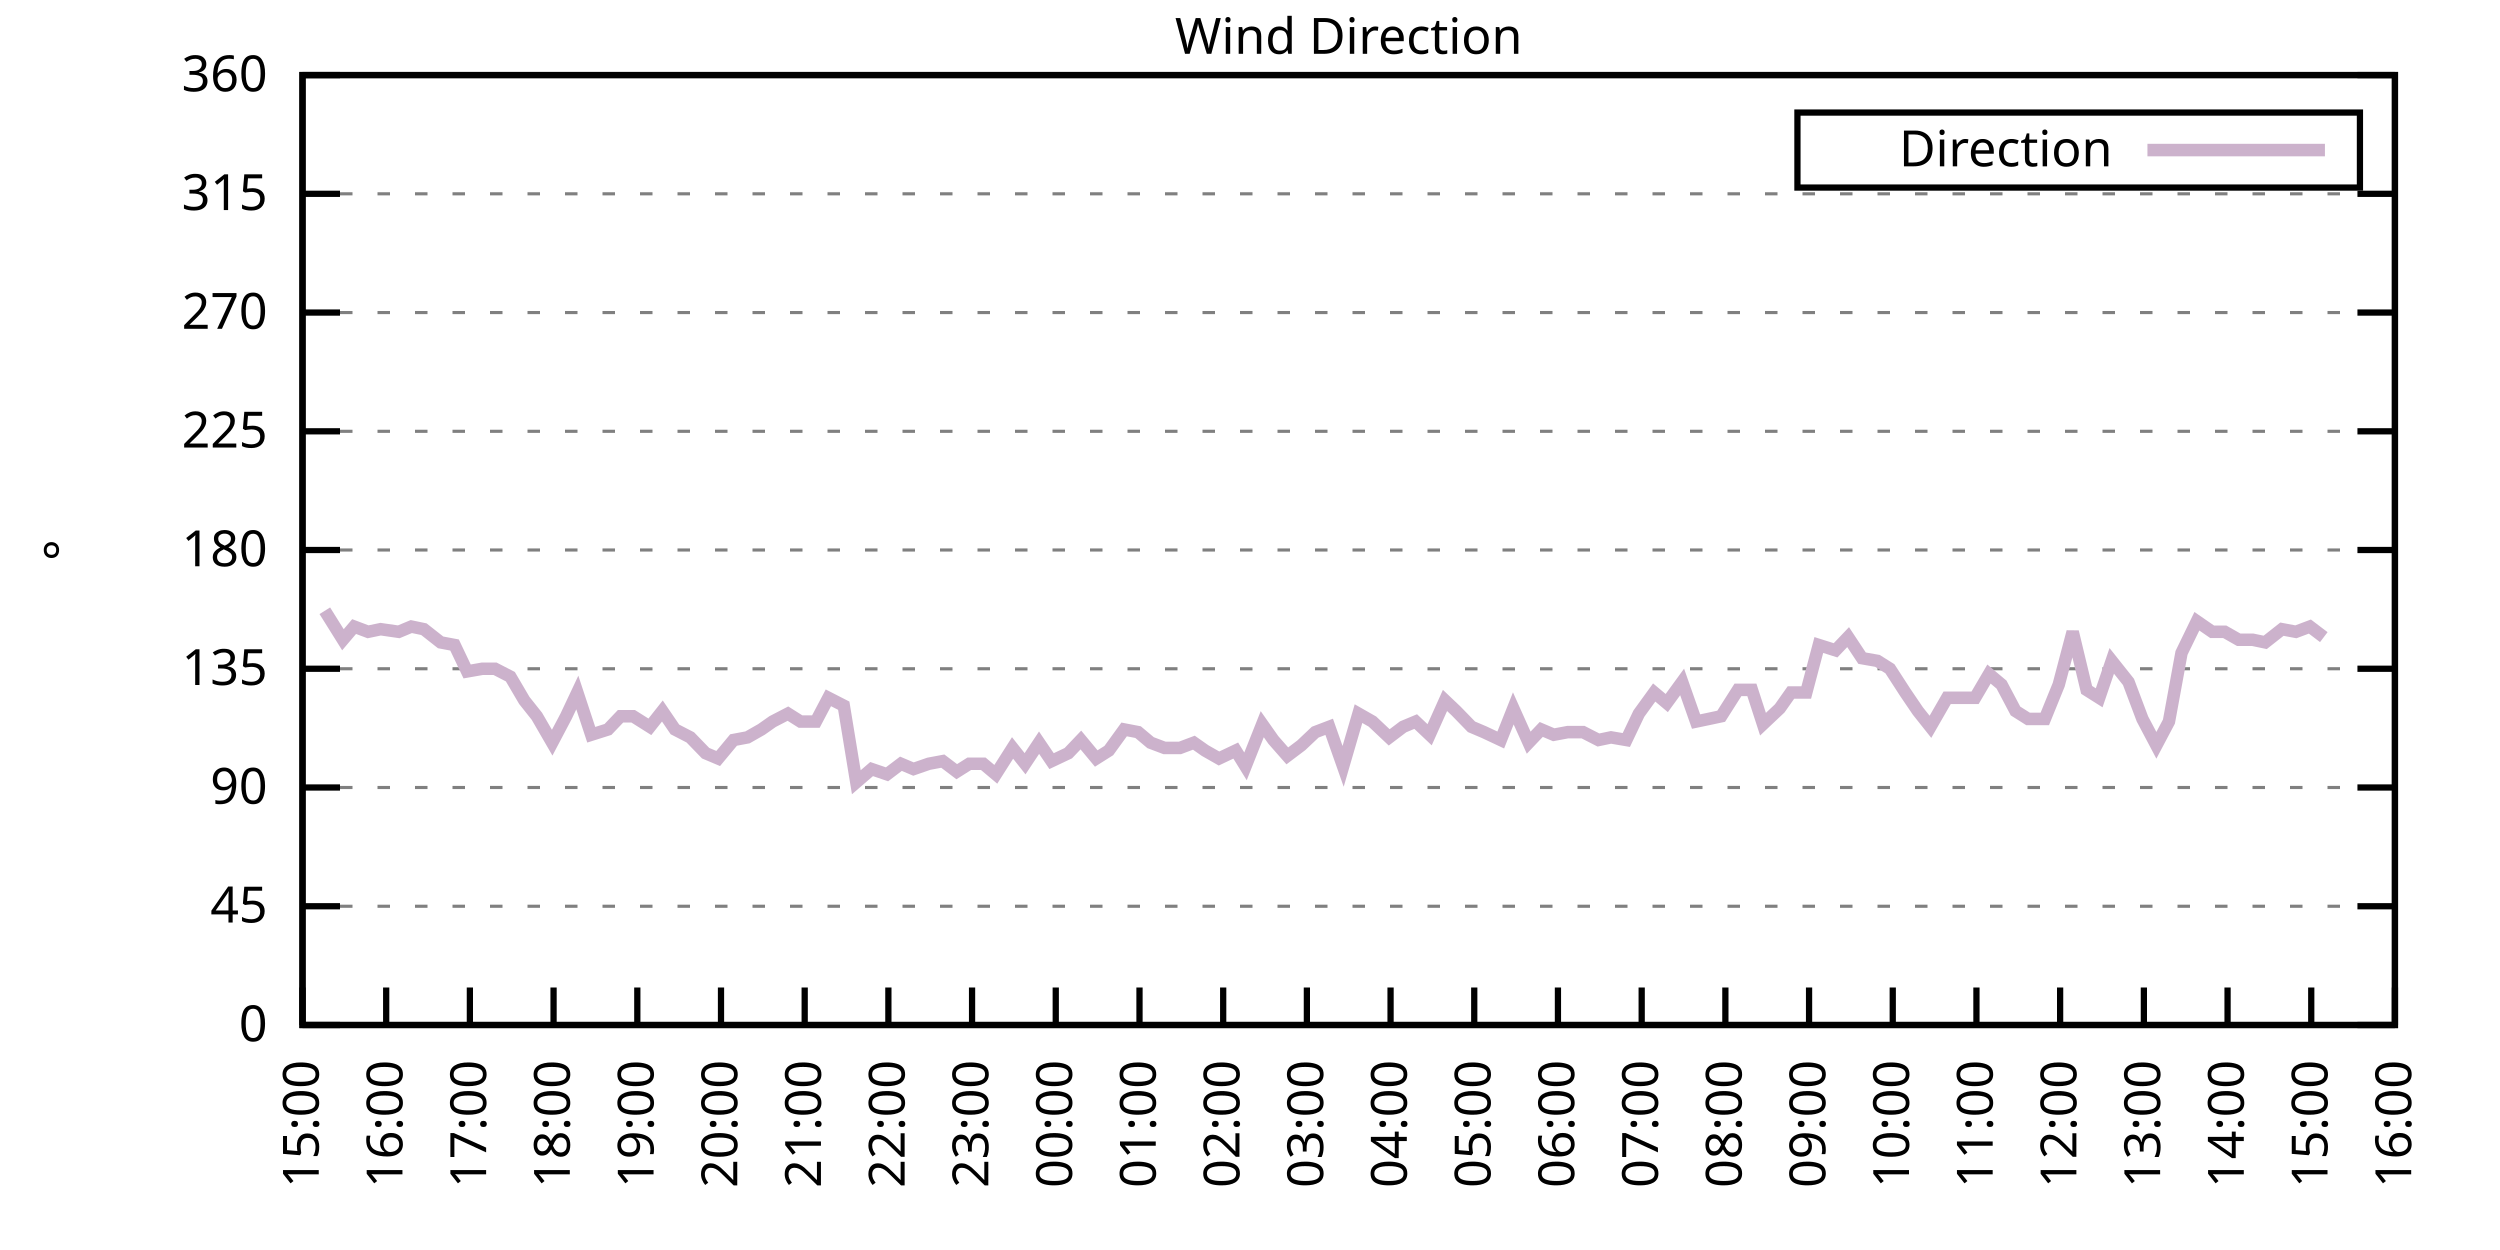
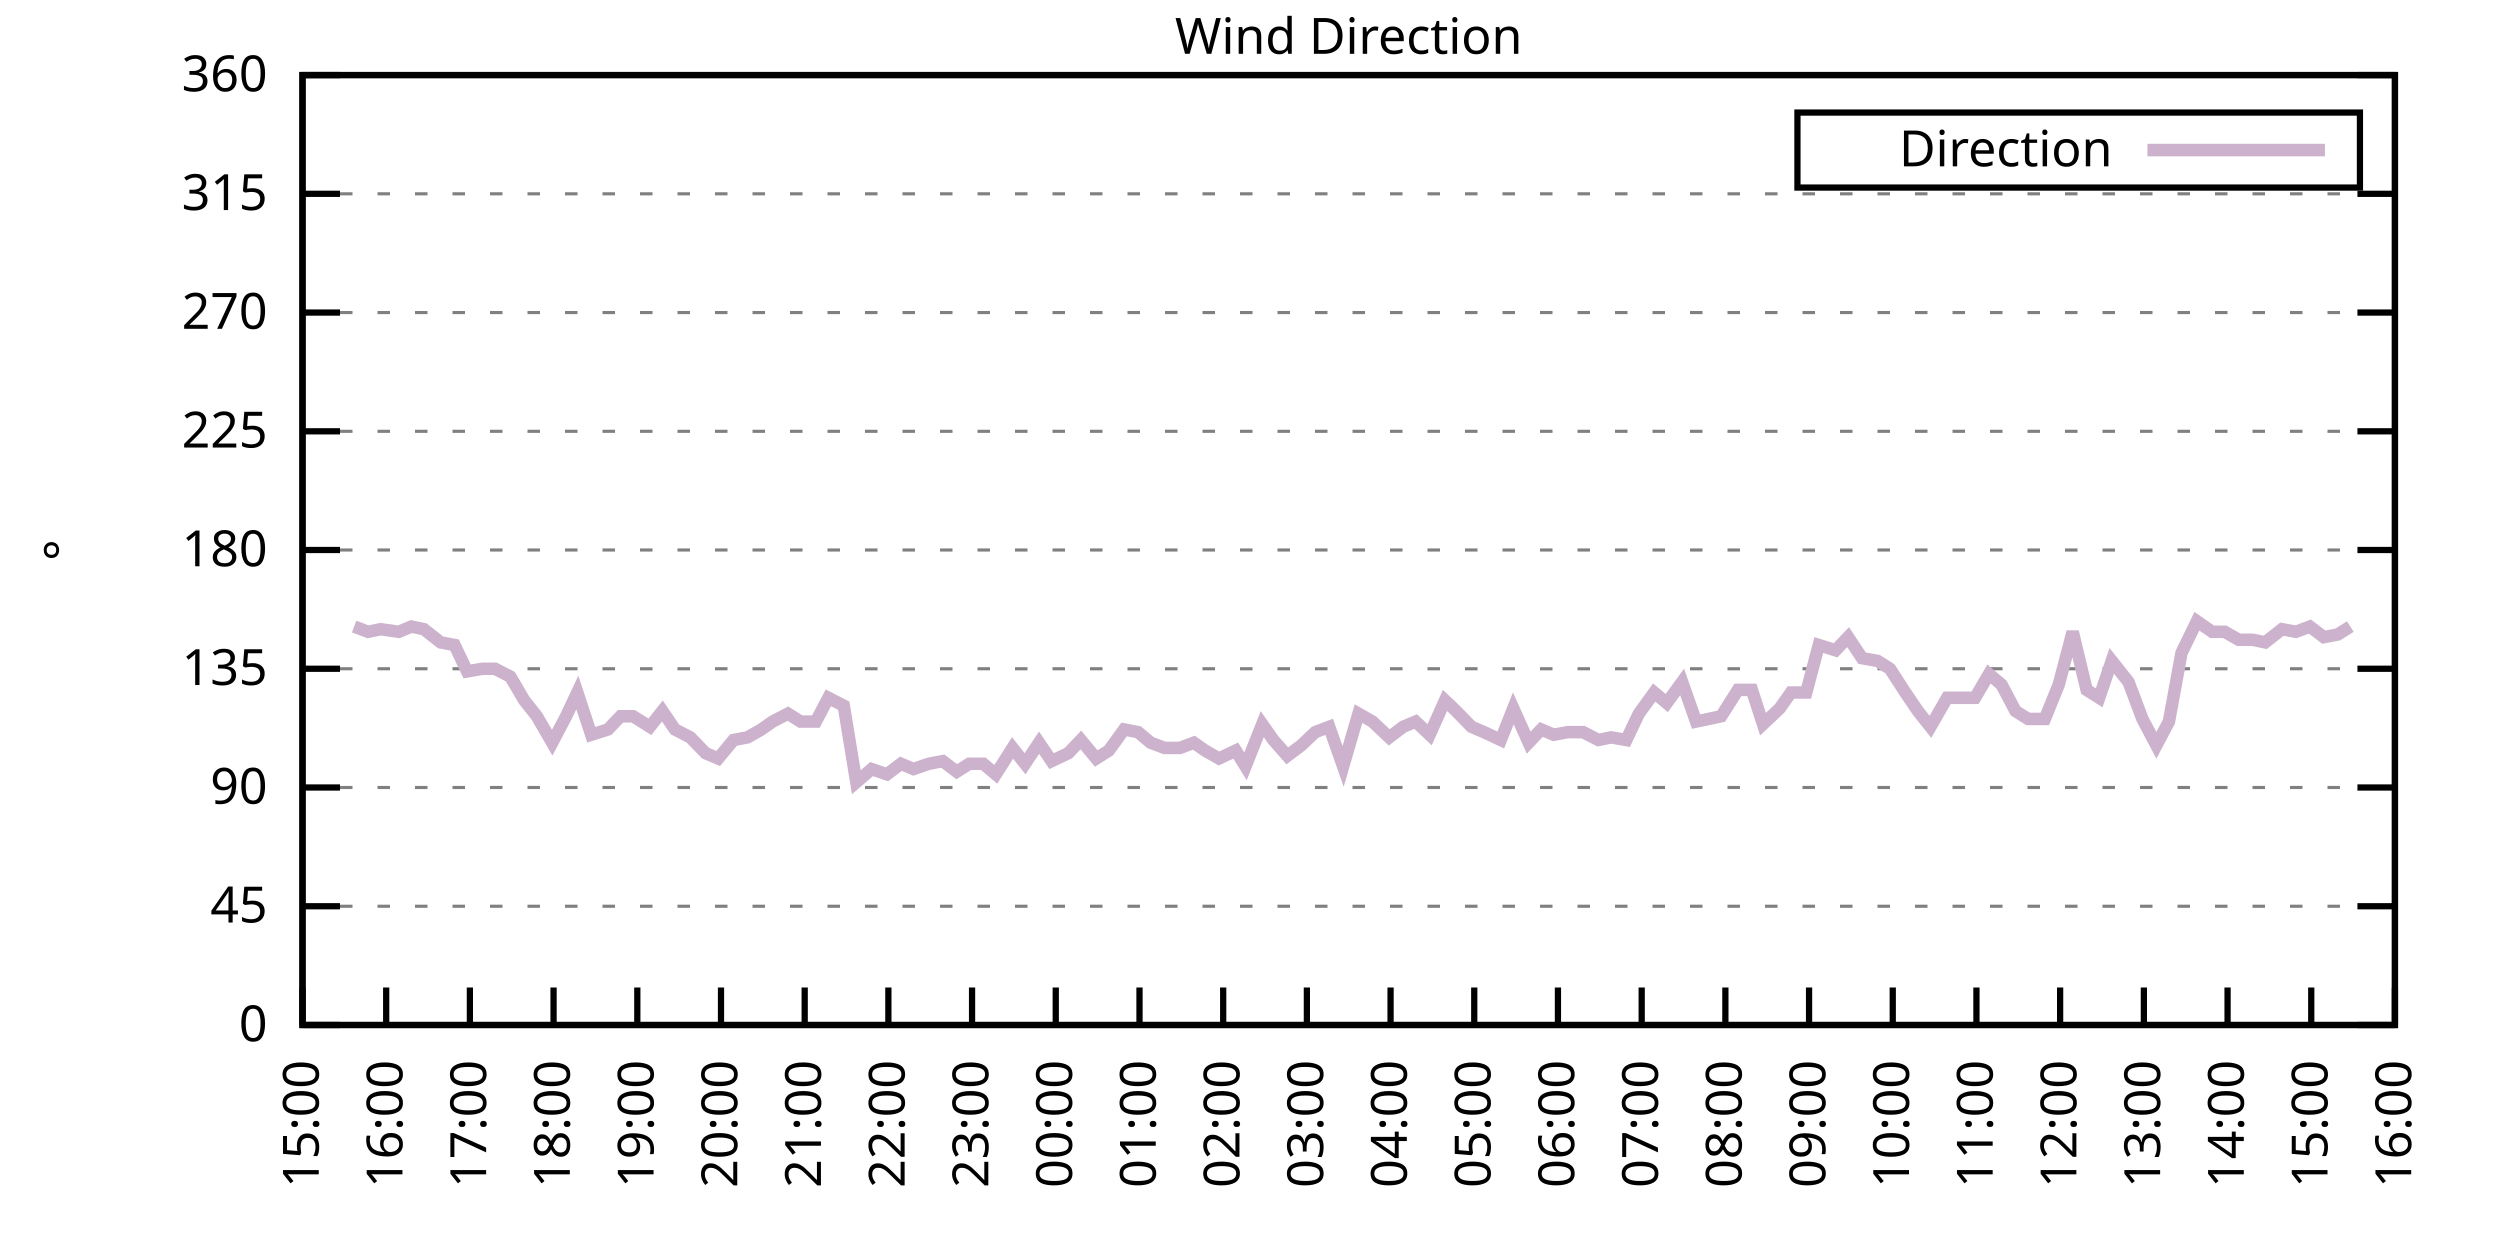
<svg xmlns="http://www.w3.org/2000/svg" xmlns:xlink="http://www.w3.org/1999/xlink" width="400" height="200" viewBox="0 0 400 200">
  <g id="gnuplot_canvas">
    <rect x="0" y="0" width="400" height="200" fill="none" />
    <defs>
      <circle id="gpDot" r="0.5" stroke-width="0.5" stroke="currentColor" />
      <path id="gpPt0" stroke-width="0.333" stroke="currentColor" d="M-1,0 h2 M0,-1 v2" />
      <path id="gpPt1" stroke-width="0.333" stroke="currentColor" d="M-1,-1 L1,1 M1,-1 L-1,1" />
      <path id="gpPt2" stroke-width="0.333" stroke="currentColor" d="M-1,0 L1,0 M0,-1 L0,1 M-1,-1 L1,1 M-1,1 L1,-1" />
      <rect id="gpPt3" stroke-width="0.333" stroke="currentColor" x="-1" y="-1" width="2" height="2" />
      <rect id="gpPt4" stroke-width="0.333" stroke="currentColor" fill="currentColor" x="-1" y="-1" width="2" height="2" />
      <circle id="gpPt5" stroke-width="0.333" stroke="currentColor" cx="0" cy="0" r="1" />
      <use xlink:href="#gpPt5" id="gpPt6" fill="currentColor" stroke="none" />
      <path id="gpPt7" stroke-width="0.333" stroke="currentColor" d="M0,-1.33 L-1.33,0.67 L1.33,0.67 z" />
      <use xlink:href="#gpPt7" id="gpPt8" fill="currentColor" stroke="none" />
      <use xlink:href="#gpPt7" id="gpPt9" stroke="currentColor" transform="rotate(180)" />
      <use xlink:href="#gpPt9" id="gpPt10" fill="currentColor" stroke="none" />
      <use xlink:href="#gpPt3" id="gpPt11" stroke="currentColor" transform="rotate(45)" />
      <use xlink:href="#gpPt11" id="gpPt12" fill="currentColor" stroke="none" />
      <path id="gpPt13" stroke-width="0.333" stroke="currentColor" d="M0,1.330 L1.265,0.411 L0.782,-1.067 L-0.782,-1.076 L-1.265,0.411 z" />
      <use xlink:href="#gpPt13" id="gpPt14" fill="currentColor" stroke="none" />
      <filter id="textbox" filterUnits="objectBoundingBox" x="0" y="0" height="1" width="1">
        <feFlood flood-color="white" flood-opacity="1" result="bgnd" />
        <feComposite in="SourceGraphic" in2="bgnd" operator="atop" />
      </filter>
      <filter id="greybox" filterUnits="objectBoundingBox" x="0" y="0" height="1" width="1">
        <feFlood flood-color="lightgrey" flood-opacity="1" result="grey" />
        <feComposite in="SourceGraphic" in2="grey" operator="atop" />
      </filter>
    </defs>
    <g fill="none" color="white" stroke="currentColor" stroke-width="1.00" stroke-linecap="butt" stroke-linejoin="miter">
</g>
    <g fill="none" color="black" stroke="currentColor" stroke-width="1.00" stroke-linecap="butt" stroke-linejoin="miter">
      <g stroke="none" shape-rendering="crispEdges">
        <polygon fill="rgb(255, 255, 255)" points="48.40,164.00 383.18,164.00 383.18,12.02 48.40,12.02 " />
      </g>
    </g>
    <g fill="none" color="black" stroke="currentColor" stroke-width="1.00" stroke-linecap="butt" stroke-linejoin="miter">
</g>
    <g fill="none" color="black" stroke="black" stroke-width="0.50" stroke-linecap="butt" stroke-linejoin="miter">
</g>
    <g fill="none" color="gray" stroke="currentColor" stroke-width="0.50" stroke-linecap="butt" stroke-linejoin="miter">
      <path stroke="gray" stroke-dasharray="2,4" class="gridline" d="M48.40,164.00 L383.19,164.00  " />
    </g>
    <g fill="none" color="gray" stroke="gray" stroke-width="1.00" stroke-linecap="butt" stroke-linejoin="miter">
</g>
    <g fill="none" color="black" stroke="currentColor" stroke-width="1.00" stroke-linecap="butt" stroke-linejoin="miter">
      <path stroke="black" d="M48.40,164.00 L54.40,164.00 M383.19,164.00 L377.19,164.00  " />
      <g transform="translate(42.80,166.60)" stroke="none" fill="black" font-family="Sans" font-size="8.00" text-anchor="end">
        <text>
          <tspan font-family="Sans"> 0</tspan>
        </text>
      </g>
    </g>
    <g fill="none" color="black" stroke="currentColor" stroke-width="1.00" stroke-linecap="butt" stroke-linejoin="miter">
</g>
    <g fill="none" color="black" stroke="black" stroke-width="0.50" stroke-linecap="butt" stroke-linejoin="miter">
</g>
    <g fill="none" color="gray" stroke="currentColor" stroke-width="0.50" stroke-linecap="butt" stroke-linejoin="miter">
      <path stroke="gray" stroke-dasharray="2,4" class="gridline" d="M48.40,145.00 L383.19,145.00  " />
    </g>
    <g fill="none" color="gray" stroke="gray" stroke-width="1.00" stroke-linecap="butt" stroke-linejoin="miter">
</g>
    <g fill="none" color="black" stroke="currentColor" stroke-width="1.00" stroke-linecap="butt" stroke-linejoin="miter">
      <path stroke="black" d="M48.40,145.00 L54.40,145.00 M383.19,145.00 L377.19,145.00  " />
      <g transform="translate(42.80,147.60)" stroke="none" fill="black" font-family="Sans" font-size="8.00" text-anchor="end">
        <text>
          <tspan font-family="Sans"> 45</tspan>
        </text>
      </g>
    </g>
    <g fill="none" color="black" stroke="currentColor" stroke-width="1.00" stroke-linecap="butt" stroke-linejoin="miter">
</g>
    <g fill="none" color="black" stroke="black" stroke-width="0.50" stroke-linecap="butt" stroke-linejoin="miter">
</g>
    <g fill="none" color="gray" stroke="currentColor" stroke-width="0.50" stroke-linecap="butt" stroke-linejoin="miter">
      <path stroke="gray" stroke-dasharray="2,4" class="gridline" d="M48.40,126.00 L383.19,126.00  " />
    </g>
    <g fill="none" color="gray" stroke="gray" stroke-width="1.00" stroke-linecap="butt" stroke-linejoin="miter">
</g>
    <g fill="none" color="black" stroke="currentColor" stroke-width="1.00" stroke-linecap="butt" stroke-linejoin="miter">
      <path stroke="black" d="M48.40,126.00 L54.40,126.00 M383.19,126.00 L377.19,126.00  " />
      <g transform="translate(42.80,128.60)" stroke="none" fill="black" font-family="Sans" font-size="8.00" text-anchor="end">
        <text>
          <tspan font-family="Sans"> 90</tspan>
        </text>
      </g>
    </g>
    <g fill="none" color="black" stroke="currentColor" stroke-width="1.00" stroke-linecap="butt" stroke-linejoin="miter">
</g>
    <g fill="none" color="black" stroke="black" stroke-width="0.50" stroke-linecap="butt" stroke-linejoin="miter">
</g>
    <g fill="none" color="gray" stroke="currentColor" stroke-width="0.50" stroke-linecap="butt" stroke-linejoin="miter">
      <path stroke="gray" stroke-dasharray="2,4" class="gridline" d="M48.40,107.00 L383.19,107.00  " />
    </g>
    <g fill="none" color="gray" stroke="gray" stroke-width="1.00" stroke-linecap="butt" stroke-linejoin="miter">
</g>
    <g fill="none" color="black" stroke="currentColor" stroke-width="1.00" stroke-linecap="butt" stroke-linejoin="miter">
      <path stroke="black" d="M48.40,107.00 L54.40,107.00 M383.19,107.00 L377.19,107.00  " />
      <g transform="translate(42.80,109.60)" stroke="none" fill="black" font-family="Sans" font-size="8.00" text-anchor="end">
        <text>
          <tspan font-family="Sans"> 135</tspan>
        </text>
      </g>
    </g>
    <g fill="none" color="black" stroke="currentColor" stroke-width="1.00" stroke-linecap="butt" stroke-linejoin="miter">
</g>
    <g fill="none" color="black" stroke="black" stroke-width="0.50" stroke-linecap="butt" stroke-linejoin="miter">
</g>
    <g fill="none" color="gray" stroke="currentColor" stroke-width="0.50" stroke-linecap="butt" stroke-linejoin="miter">
      <path stroke="gray" stroke-dasharray="2,4" class="gridline" d="M48.40,88.00 L383.19,88.00  " />
    </g>
    <g fill="none" color="gray" stroke="gray" stroke-width="1.00" stroke-linecap="butt" stroke-linejoin="miter">
</g>
    <g fill="none" color="black" stroke="currentColor" stroke-width="1.00" stroke-linecap="butt" stroke-linejoin="miter">
      <path stroke="black" d="M48.40,88.00 L54.40,88.00 M383.19,88.00 L377.19,88.00  " />
      <g transform="translate(42.80,90.60)" stroke="none" fill="black" font-family="Sans" font-size="8.00" text-anchor="end">
        <text>
          <tspan font-family="Sans"> 180</tspan>
        </text>
      </g>
    </g>
    <g fill="none" color="black" stroke="currentColor" stroke-width="1.00" stroke-linecap="butt" stroke-linejoin="miter">
</g>
    <g fill="none" color="black" stroke="black" stroke-width="0.50" stroke-linecap="butt" stroke-linejoin="miter">
</g>
    <g fill="none" color="gray" stroke="currentColor" stroke-width="0.50" stroke-linecap="butt" stroke-linejoin="miter">
      <path stroke="gray" stroke-dasharray="2,4" class="gridline" d="M48.40,69.01 L383.19,69.01  " />
    </g>
    <g fill="none" color="gray" stroke="gray" stroke-width="1.00" stroke-linecap="butt" stroke-linejoin="miter">
</g>
    <g fill="none" color="black" stroke="currentColor" stroke-width="1.00" stroke-linecap="butt" stroke-linejoin="miter">
      <path stroke="black" d="M48.40,69.01 L54.40,69.01 M383.19,69.01 L377.19,69.01  " />
      <g transform="translate(42.80,71.61)" stroke="none" fill="black" font-family="Sans" font-size="8.00" text-anchor="end">
        <text>
          <tspan font-family="Sans"> 225</tspan>
        </text>
      </g>
    </g>
    <g fill="none" color="black" stroke="currentColor" stroke-width="1.00" stroke-linecap="butt" stroke-linejoin="miter">
</g>
    <g fill="none" color="black" stroke="black" stroke-width="0.50" stroke-linecap="butt" stroke-linejoin="miter">
</g>
    <g fill="none" color="gray" stroke="currentColor" stroke-width="0.50" stroke-linecap="butt" stroke-linejoin="miter">
      <path stroke="gray" stroke-dasharray="2,4" class="gridline" d="M48.40,50.01 L383.19,50.01  " />
    </g>
    <g fill="none" color="gray" stroke="gray" stroke-width="1.00" stroke-linecap="butt" stroke-linejoin="miter">
</g>
    <g fill="none" color="black" stroke="currentColor" stroke-width="1.00" stroke-linecap="butt" stroke-linejoin="miter">
      <path stroke="black" d="M48.40,50.01 L54.40,50.01 M383.19,50.01 L377.19,50.01  " />
      <g transform="translate(42.80,52.61)" stroke="none" fill="black" font-family="Sans" font-size="8.00" text-anchor="end">
        <text>
          <tspan font-family="Sans"> 270</tspan>
        </text>
      </g>
    </g>
    <g fill="none" color="black" stroke="currentColor" stroke-width="1.00" stroke-linecap="butt" stroke-linejoin="miter">
</g>
    <g fill="none" color="black" stroke="black" stroke-width="0.50" stroke-linecap="butt" stroke-linejoin="miter">
</g>
    <g fill="none" color="gray" stroke="currentColor" stroke-width="0.50" stroke-linecap="butt" stroke-linejoin="miter">
      <path stroke="gray" stroke-dasharray="2,4" class="gridline" d="M48.40,31.01 L383.19,31.01  " />
    </g>
    <g fill="none" color="gray" stroke="gray" stroke-width="1.00" stroke-linecap="butt" stroke-linejoin="miter">
</g>
    <g fill="none" color="black" stroke="currentColor" stroke-width="1.00" stroke-linecap="butt" stroke-linejoin="miter">
      <path stroke="black" d="M48.40,31.01 L54.40,31.01 M383.19,31.01 L377.19,31.01  " />
      <g transform="translate(42.80,33.61)" stroke="none" fill="black" font-family="Sans" font-size="8.00" text-anchor="end">
        <text>
          <tspan font-family="Sans"> 315</tspan>
        </text>
      </g>
    </g>
    <g fill="none" color="black" stroke="currentColor" stroke-width="1.00" stroke-linecap="butt" stroke-linejoin="miter">
</g>
    <g fill="none" color="black" stroke="black" stroke-width="0.50" stroke-linecap="butt" stroke-linejoin="miter">
</g>
    <g fill="none" color="gray" stroke="currentColor" stroke-width="0.50" stroke-linecap="butt" stroke-linejoin="miter">
      <path stroke="gray" stroke-dasharray="2,4" class="gridline" d="M48.40,12.01 L383.19,12.01  " />
    </g>
    <g fill="none" color="gray" stroke="gray" stroke-width="1.00" stroke-linecap="butt" stroke-linejoin="miter">
</g>
    <g fill="none" color="black" stroke="currentColor" stroke-width="1.00" stroke-linecap="butt" stroke-linejoin="miter">
      <path stroke="black" d="M48.40,12.01 L54.40,12.01 M383.19,12.01 L377.19,12.01  " />
      <g transform="translate(42.80,14.61)" stroke="none" fill="black" font-family="Sans" font-size="8.00" text-anchor="end">
        <text>
          <tspan font-family="Sans"> 360</tspan>
        </text>
      </g>
    </g>
    <g fill="none" color="black" stroke="currentColor" stroke-width="1.00" stroke-linecap="butt" stroke-linejoin="miter">
      <path stroke="black" d="M48.40,164.00 L48.40,158.00  " />
      <g transform="translate(51.00,169.60) rotate(270.00)" stroke="none" fill="black" font-family="Sans" font-size="8.00" text-anchor="end">
        <text>
          <tspan font-family="Sans">15:00</tspan>
        </text>
      </g>
    </g>
    <g fill="none" color="black" stroke="currentColor" stroke-width="1.00" stroke-linecap="butt" stroke-linejoin="miter">
      <path stroke="black" d="M61.79,164.00 L61.79,158.00  " />
      <g transform="translate(64.39,169.60) rotate(270.00)" stroke="none" fill="black" font-family="Sans" font-size="8.00" text-anchor="end">
        <text>
          <tspan font-family="Sans">16:00</tspan>
        </text>
      </g>
    </g>
    <g fill="none" color="black" stroke="currentColor" stroke-width="1.00" stroke-linecap="butt" stroke-linejoin="miter">
      <path stroke="black" d="M75.18,164.00 L75.18,158.00  " />
      <g transform="translate(77.78,169.60) rotate(270.00)" stroke="none" fill="black" font-family="Sans" font-size="8.00" text-anchor="end">
        <text>
          <tspan font-family="Sans">17:00</tspan>
        </text>
      </g>
    </g>
    <g fill="none" color="black" stroke="currentColor" stroke-width="1.00" stroke-linecap="butt" stroke-linejoin="miter">
      <path stroke="black" d="M88.57,164.00 L88.57,158.00  " />
      <g transform="translate(91.17,169.60) rotate(270.00)" stroke="none" fill="black" font-family="Sans" font-size="8.00" text-anchor="end">
        <text>
          <tspan font-family="Sans">18:00</tspan>
        </text>
      </g>
    </g>
    <g fill="none" color="black" stroke="currentColor" stroke-width="1.00" stroke-linecap="butt" stroke-linejoin="miter">
      <path stroke="black" d="M101.97,164.00 L101.97,158.00  " />
      <g transform="translate(104.57,169.60) rotate(270.00)" stroke="none" fill="black" font-family="Sans" font-size="8.00" text-anchor="end">
        <text>
          <tspan font-family="Sans">19:00</tspan>
        </text>
      </g>
    </g>
    <g fill="none" color="black" stroke="currentColor" stroke-width="1.00" stroke-linecap="butt" stroke-linejoin="miter">
      <path stroke="black" d="M115.36,164.00 L115.36,158.00  " />
      <g transform="translate(117.96,169.60) rotate(270.00)" stroke="none" fill="black" font-family="Sans" font-size="8.00" text-anchor="end">
        <text>
          <tspan font-family="Sans">20:00</tspan>
        </text>
      </g>
    </g>
    <g fill="none" color="black" stroke="currentColor" stroke-width="1.00" stroke-linecap="butt" stroke-linejoin="miter">
      <path stroke="black" d="M128.75,164.00 L128.75,158.00  " />
      <g transform="translate(131.35,169.60) rotate(270.00)" stroke="none" fill="black" font-family="Sans" font-size="8.00" text-anchor="end">
        <text>
          <tspan font-family="Sans">21:00</tspan>
        </text>
      </g>
    </g>
    <g fill="none" color="black" stroke="currentColor" stroke-width="1.00" stroke-linecap="butt" stroke-linejoin="miter">
      <path stroke="black" d="M142.14,164.00 L142.14,158.00  " />
      <g transform="translate(144.74,169.60) rotate(270.00)" stroke="none" fill="black" font-family="Sans" font-size="8.00" text-anchor="end">
        <text>
          <tspan font-family="Sans">22:00</tspan>
        </text>
      </g>
    </g>
    <g fill="none" color="black" stroke="currentColor" stroke-width="1.00" stroke-linecap="butt" stroke-linejoin="miter">
      <path stroke="black" d="M155.53,164.00 L155.53,158.00  " />
      <g transform="translate(158.13,169.60) rotate(270.00)" stroke="none" fill="black" font-family="Sans" font-size="8.00" text-anchor="end">
        <text>
          <tspan font-family="Sans">23:00</tspan>
        </text>
      </g>
    </g>
    <g fill="none" color="black" stroke="currentColor" stroke-width="1.00" stroke-linecap="butt" stroke-linejoin="miter">
      <path stroke="black" d="M168.92,164.00 L168.92,158.00  " />
      <g transform="translate(171.52,169.60) rotate(270.00)" stroke="none" fill="black" font-family="Sans" font-size="8.00" text-anchor="end">
        <text>
          <tspan font-family="Sans">00:00</tspan>
        </text>
      </g>
    </g>
    <g fill="none" color="black" stroke="currentColor" stroke-width="1.00" stroke-linecap="butt" stroke-linejoin="miter">
      <path stroke="black" d="M182.32,164.00 L182.32,158.00  " />
      <g transform="translate(184.92,169.60) rotate(270.00)" stroke="none" fill="black" font-family="Sans" font-size="8.00" text-anchor="end">
        <text>
          <tspan font-family="Sans">01:00</tspan>
        </text>
      </g>
    </g>
    <g fill="none" color="black" stroke="currentColor" stroke-width="1.00" stroke-linecap="butt" stroke-linejoin="miter">
      <path stroke="black" d="M195.71,164.00 L195.71,158.00  " />
      <g transform="translate(198.31,169.60) rotate(270.00)" stroke="none" fill="black" font-family="Sans" font-size="8.00" text-anchor="end">
        <text>
          <tspan font-family="Sans">02:00</tspan>
        </text>
      </g>
    </g>
    <g fill="none" color="black" stroke="currentColor" stroke-width="1.00" stroke-linecap="butt" stroke-linejoin="miter">
      <path stroke="black" d="M209.10,164.00 L209.10,158.00  " />
      <g transform="translate(211.70,169.60) rotate(270.00)" stroke="none" fill="black" font-family="Sans" font-size="8.00" text-anchor="end">
        <text>
          <tspan font-family="Sans">03:00</tspan>
        </text>
      </g>
    </g>
    <g fill="none" color="black" stroke="currentColor" stroke-width="1.00" stroke-linecap="butt" stroke-linejoin="miter">
      <path stroke="black" d="M222.49,164.00 L222.49,158.00  " />
      <g transform="translate(225.09,169.60) rotate(270.00)" stroke="none" fill="black" font-family="Sans" font-size="8.00" text-anchor="end">
        <text>
          <tspan font-family="Sans">04:00</tspan>
        </text>
      </g>
    </g>
    <g fill="none" color="black" stroke="currentColor" stroke-width="1.00" stroke-linecap="butt" stroke-linejoin="miter">
      <path stroke="black" d="M235.88,164.00 L235.88,158.00  " />
      <g transform="translate(238.48,169.60) rotate(270.00)" stroke="none" fill="black" font-family="Sans" font-size="8.00" text-anchor="end">
        <text>
          <tspan font-family="Sans">05:00</tspan>
        </text>
      </g>
    </g>
    <g fill="none" color="black" stroke="currentColor" stroke-width="1.00" stroke-linecap="butt" stroke-linejoin="miter">
      <path stroke="black" d="M249.27,164.00 L249.27,158.00  " />
      <g transform="translate(251.87,169.60) rotate(270.00)" stroke="none" fill="black" font-family="Sans" font-size="8.00" text-anchor="end">
        <text>
          <tspan font-family="Sans">06:00</tspan>
        </text>
      </g>
    </g>
    <g fill="none" color="black" stroke="currentColor" stroke-width="1.00" stroke-linecap="butt" stroke-linejoin="miter">
      <path stroke="black" d="M262.67,164.00 L262.67,158.00  " />
      <g transform="translate(265.27,169.60) rotate(270.00)" stroke="none" fill="black" font-family="Sans" font-size="8.00" text-anchor="end">
        <text>
          <tspan font-family="Sans">07:00</tspan>
        </text>
      </g>
    </g>
    <g fill="none" color="black" stroke="currentColor" stroke-width="1.00" stroke-linecap="butt" stroke-linejoin="miter">
      <path stroke="black" d="M276.06,164.00 L276.06,158.00  " />
      <g transform="translate(278.66,169.60) rotate(270.00)" stroke="none" fill="black" font-family="Sans" font-size="8.00" text-anchor="end">
        <text>
          <tspan font-family="Sans">08:00</tspan>
        </text>
      </g>
    </g>
    <g fill="none" color="black" stroke="currentColor" stroke-width="1.00" stroke-linecap="butt" stroke-linejoin="miter">
      <path stroke="black" d="M289.45,164.00 L289.45,158.00  " />
      <g transform="translate(292.05,169.60) rotate(270.00)" stroke="none" fill="black" font-family="Sans" font-size="8.00" text-anchor="end">
        <text>
          <tspan font-family="Sans">09:00</tspan>
        </text>
      </g>
    </g>
    <g fill="none" color="black" stroke="currentColor" stroke-width="1.00" stroke-linecap="butt" stroke-linejoin="miter">
      <path stroke="black" d="M302.84,164.00 L302.84,158.00  " />
      <g transform="translate(305.44,169.60) rotate(270.00)" stroke="none" fill="black" font-family="Sans" font-size="8.00" text-anchor="end">
        <text>
          <tspan font-family="Sans">10:00</tspan>
        </text>
      </g>
    </g>
    <g fill="none" color="black" stroke="currentColor" stroke-width="1.00" stroke-linecap="butt" stroke-linejoin="miter">
      <path stroke="black" d="M316.23,164.00 L316.23,158.00  " />
      <g transform="translate(318.83,169.60) rotate(270.00)" stroke="none" fill="black" font-family="Sans" font-size="8.00" text-anchor="end">
        <text>
          <tspan font-family="Sans">11:00</tspan>
        </text>
      </g>
    </g>
    <g fill="none" color="black" stroke="currentColor" stroke-width="1.00" stroke-linecap="butt" stroke-linejoin="miter">
      <path stroke="black" d="M329.62,164.00 L329.62,158.00  " />
      <g transform="translate(332.22,169.60) rotate(270.00)" stroke="none" fill="black" font-family="Sans" font-size="8.00" text-anchor="end">
        <text>
          <tspan font-family="Sans">12:00</tspan>
        </text>
      </g>
    </g>
    <g fill="none" color="black" stroke="currentColor" stroke-width="1.00" stroke-linecap="butt" stroke-linejoin="miter">
      <path stroke="black" d="M343.02,164.00 L343.02,158.00  " />
      <g transform="translate(345.62,169.60) rotate(270.00)" stroke="none" fill="black" font-family="Sans" font-size="8.00" text-anchor="end">
        <text>
          <tspan font-family="Sans">13:00</tspan>
        </text>
      </g>
    </g>
    <g fill="none" color="black" stroke="currentColor" stroke-width="1.00" stroke-linecap="butt" stroke-linejoin="miter">
      <path stroke="black" d="M356.41,164.00 L356.41,158.00  " />
      <g transform="translate(359.01,169.60) rotate(270.00)" stroke="none" fill="black" font-family="Sans" font-size="8.00" text-anchor="end">
        <text>
          <tspan font-family="Sans">14:00</tspan>
        </text>
      </g>
    </g>
    <g fill="none" color="black" stroke="currentColor" stroke-width="1.00" stroke-linecap="butt" stroke-linejoin="miter">
      <path stroke="black" d="M369.80,164.00 L369.80,158.00  " />
      <g transform="translate(372.40,169.60) rotate(270.00)" stroke="none" fill="black" font-family="Sans" font-size="8.00" text-anchor="end">
        <text>
          <tspan font-family="Sans">15:00</tspan>
        </text>
      </g>
    </g>
    <g fill="none" color="black" stroke="currentColor" stroke-width="1.00" stroke-linecap="butt" stroke-linejoin="miter">
      <path stroke="black" d="M383.19,164.00 L383.19,158.00  " />
      <g transform="translate(385.79,169.60) rotate(270.00)" stroke="none" fill="black" font-family="Sans" font-size="8.00" text-anchor="end">
        <text>
          <tspan font-family="Sans">16:00</tspan>
        </text>
      </g>
    </g>
    <g fill="none" color="black" stroke="currentColor" stroke-width="1.00" stroke-linecap="butt" stroke-linejoin="miter">
</g>
    <g fill="none" color="black" stroke="currentColor" stroke-width="1.00" stroke-linecap="butt" stroke-linejoin="miter">
      <path stroke="black" d="M48.40,12.01 L48.40,164.00 L383.19,164.00 L383.19,12.01 L48.40,12.01 Z  " />
    </g>
    <g fill="none" color="black" stroke="currentColor" stroke-width="1.00" stroke-linecap="butt" stroke-linejoin="miter">
</g>
    <g fill="none" color="black" stroke="currentColor" stroke-width="1.00" stroke-linecap="butt" stroke-linejoin="miter">
      <path stroke="black" d="M287.59,30.01 L287.59,18.01 L377.59,18.01 L377.59,30.01 L287.59,30.01 Z  " />
    </g>
    <g id="Wind_direction_plot_1">
      <g fill="none" color="white" stroke="black" stroke-width="2.00" stroke-linecap="butt" stroke-linejoin="miter">
</g>
      <g fill="none" color="black" stroke="currentColor" stroke-width="2.00" stroke-linecap="butt" stroke-linejoin="miter">
        <g transform="translate(337.99,26.61)" stroke="none" fill="black" font-family="Sans" font-size="8.00" text-anchor="end">
          <text>
            <tspan font-family="Sans">Direction</tspan>
          </text>
        </g>
      </g>
      <g fill="none" color="black" stroke="currentColor" stroke-width="2.00" stroke-linecap="butt" stroke-linejoin="miter">
-         <path stroke="rgb(204, 178, 204)" d="M343.59,24.01 L371.99,24.01 M51.97,97.72 L54.87,102.36 L56.66,100.25 L58.89,101.09 L60.90,100.67 L63.80,101.09   L65.81,100.25 L67.82,100.67 L70.50,102.78 L72.73,103.20 L74.74,107.43 L77.19,107.00 L79.20,107.00 L81.66,108.27   L83.89,112.07 L85.90,114.60 L88.35,118.83 L90.58,114.60 L92.37,110.80 L94.60,117.56 L97.28,116.71 L99.29,114.60   L101.30,114.60 L103.98,116.29 L105.98,113.76 L107.99,116.71 L110.45,117.98 L112.90,120.51 L114.91,121.36 L117.37,118.40   L119.60,117.98 L121.83,116.71 L123.62,115.45 L126.07,114.18 L128.08,115.45 L130.54,115.45 L132.54,111.65 L135.00,112.91   L137.01,125.16 L139.46,123.05 L141.92,123.89 L144.15,122.20 L146.16,123.05 L148.61,122.20 L150.85,121.78 L153.08,123.47   L155.09,122.20 L157.32,122.20 L159.33,123.89 L162.01,119.67 L164.01,122.20 L166.25,118.83 L168.25,121.78 L170.93,120.51   L172.94,118.40 L175.40,121.36 L177.41,120.09 L179.86,116.71 L182.09,117.14 L184.10,118.83 L186.33,119.67 L188.79,119.67   L191.02,118.83 L192.81,120.09 L195.04,121.36 L197.72,120.09 L199.28,122.62 L201.96,115.87 L203.74,118.40 L205.97,120.94   L208.21,119.25 L210.44,117.14 L212.67,116.29 L214.90,122.62 L217.36,114.18 L219.59,115.45 L222.27,117.98 L224.50,116.29   L226.51,115.45 L228.74,117.56 L231.20,112.07 L232.98,113.76 L235.44,116.29 L237.44,117.14 L240.12,118.40 L242.13,113.34   L244.59,118.83 L246.60,116.71 L248.60,117.56 L250.84,117.14 L253.29,117.14 L255.75,118.40 L257.76,117.98 L260.21,118.40   L262.22,114.18 L264.67,110.80 L266.68,112.49 L269.14,109.11 L271.37,115.45 L273.38,115.03 L275.39,114.60 L278.07,110.38   L280.30,110.38 L282.08,115.87 L284.76,113.34 L286.55,110.80 L289.00,110.80 L291.01,103.20 L293.69,104.05 L295.70,101.94   L297.93,105.31 L300.39,105.74 L302.39,107.00 L304.85,110.80 L306.86,113.76 L308.87,116.29 L311.54,111.65 L313.78,111.65   L316.01,111.65 L318.24,107.85 L320.25,109.54 L322.48,113.76 L324.49,115.03 L327.17,115.03 L329.40,109.54 L331.63,101.09   L333.86,110.38 L335.87,111.65 L337.88,105.74 L340.56,109.11 L342.79,115.03 L345.02,119.25 L347.03,115.45 L349.04,104.47   L351.50,99.40 L353.95,101.09 L355.96,101.09 L358.19,102.36 L360.42,102.36 L362.43,102.78 L365.11,100.67 L367.34,101.09   L369.58,100.25 L371.81,101.94  " />
+         <path stroke="rgb(204, 178, 204)" d="M343.59,24.01 L371.99,24.01 M56.66,100.25 L58.89,101.09 L60.90,100.67 L63.80,101.09 L65.81,100.25 L67.82,100.67   L70.50,102.78 L72.73,103.20 L74.74,107.43 L77.19,107.00 L79.20,107.00 L81.66,108.27 L83.89,112.07 L85.90,114.60   L88.35,118.83 L90.58,114.60 L92.37,110.80 L94.60,117.56 L97.28,116.71 L99.29,114.60 L101.30,114.60 L103.98,116.29   L105.98,113.76 L107.99,116.71 L110.45,117.98 L112.90,120.51 L114.91,121.36 L117.37,118.40 L119.60,117.98 L121.83,116.71   L123.62,115.45 L126.07,114.18 L128.08,115.45 L130.54,115.45 L132.54,111.65 L135.00,112.91 L137.01,125.16 L139.46,123.05   L141.92,123.89 L144.15,122.20 L146.16,123.05 L148.61,122.20 L150.85,121.78 L153.08,123.47 L155.09,122.20 L157.32,122.20   L159.33,123.89 L162.01,119.67 L164.01,122.20 L166.25,118.83 L168.25,121.78 L170.93,120.51 L172.94,118.40 L175.40,121.36   L177.41,120.09 L179.86,116.71 L182.09,117.14 L184.10,118.83 L186.33,119.67 L188.79,119.67 L191.02,118.83 L192.81,120.09   L195.04,121.36 L197.72,120.09 L199.28,122.62 L201.96,115.87 L203.74,118.40 L205.97,120.94 L208.21,119.25 L210.44,117.14   L212.67,116.29 L214.90,122.62 L217.36,114.18 L219.59,115.45 L222.27,117.98 L224.50,116.29 L226.51,115.45 L228.74,117.56   L231.20,112.07 L232.98,113.76 L235.44,116.29 L237.44,117.14 L240.12,118.40 L242.13,113.34 L244.59,118.83 L246.60,116.71   L248.60,117.56 L250.84,117.14 L253.29,117.14 L255.75,118.40 L257.76,117.98 L260.21,118.40 L262.22,114.18 L264.67,110.80   L266.68,112.49 L269.14,109.11 L271.37,115.45 L273.38,115.03 L275.39,114.60 L278.07,110.38 L280.30,110.38 L282.08,115.87   L284.76,113.34 L286.55,110.80 L289.00,110.80 L291.01,103.20 L293.69,104.05 L295.70,101.94 L297.93,105.31 L300.39,105.74   L302.39,107.00 L304.85,110.80 L306.86,113.76 L308.87,116.29 L311.54,111.65 L313.78,111.65 L316.01,111.65 L318.24,107.85   L320.25,109.54 L322.48,113.76 L324.49,115.03 L327.17,115.03 L329.40,109.54 L331.63,101.09 L333.86,110.38 L335.87,111.65   L337.88,105.74 L340.56,109.11 L342.79,115.03 L345.02,119.25 L347.03,115.45 L349.04,104.47 L351.50,99.40 L353.95,101.09   L355.96,101.09 L358.19,102.36 L360.42,102.36 L362.43,102.78 L365.11,100.67 L367.34,101.09 L369.58,100.25 L371.81,101.94   L374.04,101.52 L376.05,100.25  " />
      </g>
    </g>
    <g fill="none" color="black" stroke="currentColor" stroke-width="2.00" stroke-linecap="butt" stroke-linejoin="miter">
</g>
    <g fill="none" color="black" stroke="black" stroke-width="1.00" stroke-linecap="butt" stroke-linejoin="miter">
</g>
    <g fill="none" color="black" stroke="currentColor" stroke-width="1.00" stroke-linecap="butt" stroke-linejoin="miter">
      <path stroke="black" d="M48.40,12.01 L48.40,164.00 L383.19,164.00 L383.19,12.01 L48.40,12.01 Z  " />
      <g transform="translate(12.80,88.01) rotate(270.00)" stroke="none" fill="black" font-family="Sans" font-size="8.00" text-anchor="middle">
        <text>
          <tspan font-family="Sans">°</tspan>
        </text>
      </g>
    </g>
    <g fill="none" color="black" stroke="currentColor" stroke-width="1.00" stroke-linecap="butt" stroke-linejoin="miter">
</g>
    <g fill="none" color="black" stroke="currentColor" stroke-width="1.00" stroke-linecap="butt" stroke-linejoin="miter">
      <g transform="translate(215.79,8.61)" stroke="none" fill="black" font-family="Sans" font-size="8.00" text-anchor="middle">
        <text>
          <tspan font-family="Sans">Wind Direction</tspan>
        </text>
      </g>
    </g>
    <g fill="none" color="black" stroke="currentColor" stroke-width="1.00" stroke-linecap="butt" stroke-linejoin="miter">
</g>
  </g>
</svg>
